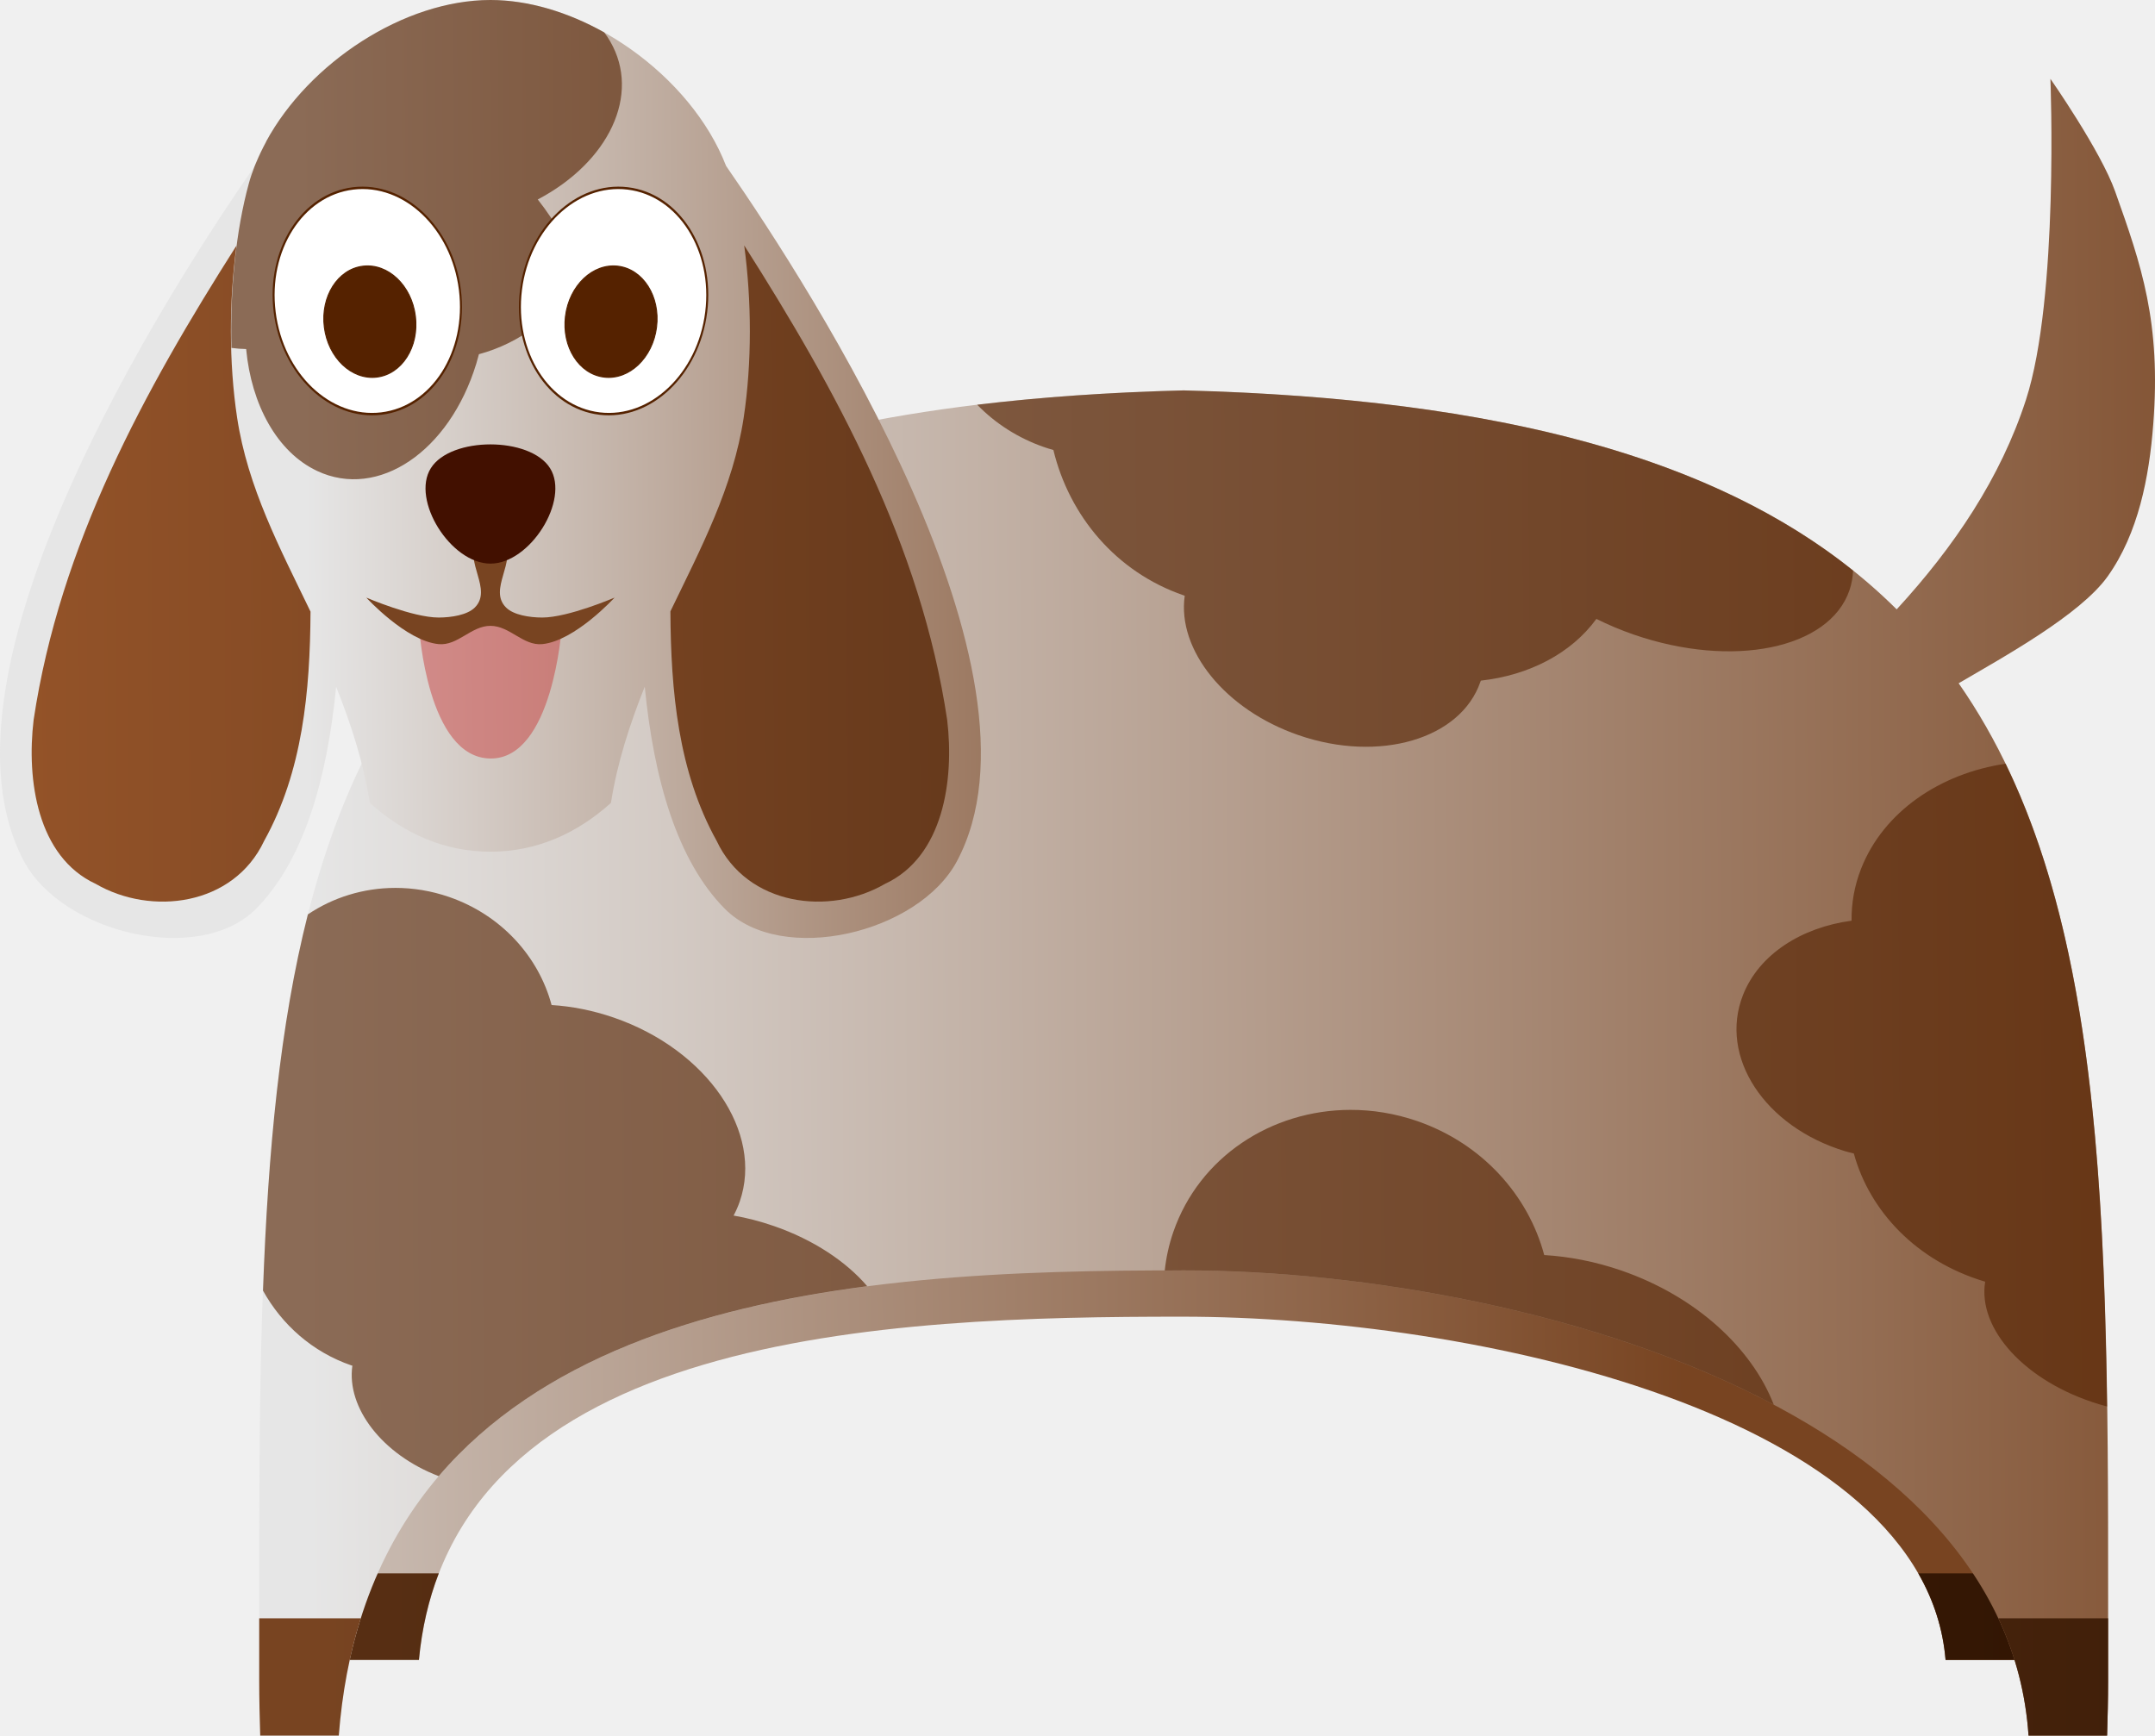
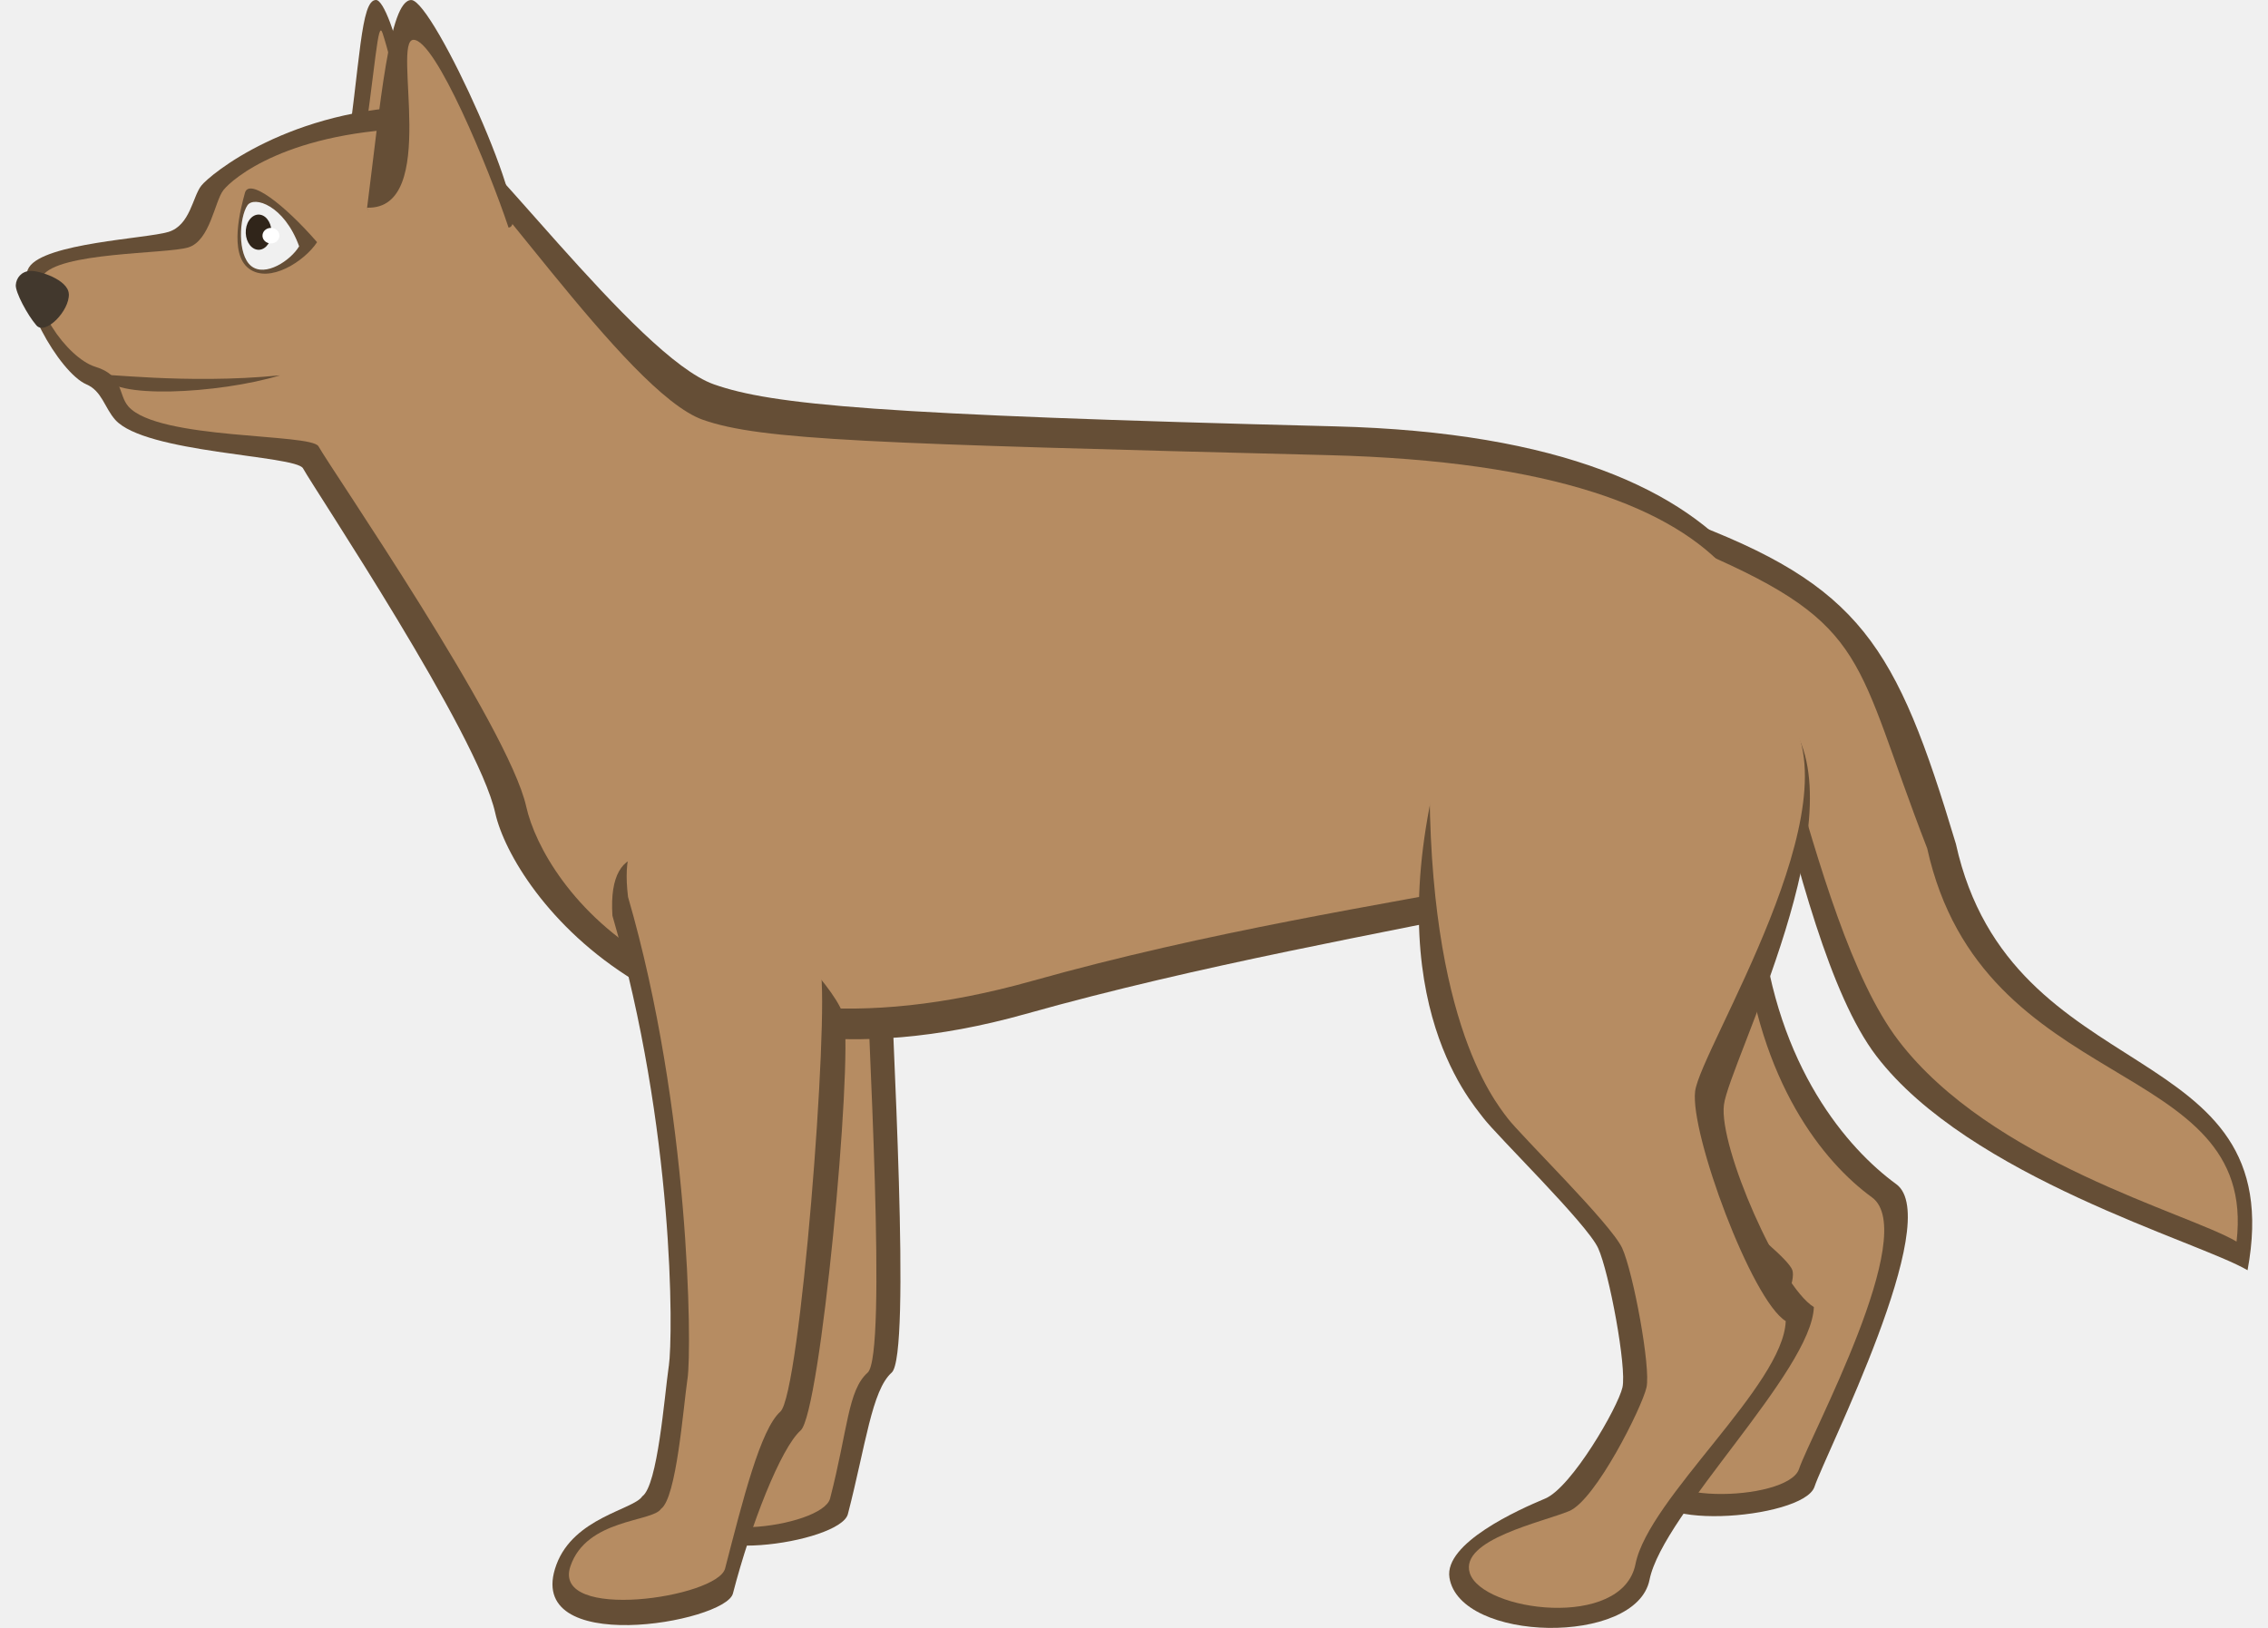
- <svg xmlns="http://www.w3.org/2000/svg" xmlns:xlink="http://www.w3.org/1999/xlink" width="63.331" height="51.007" id="svg59453" version="1.1">
-   <defs id="defs59455">
-     <style id="style8" type="text/css">
-     .fil3 {fill:#00713D}
-     .fil2 {fill:#085D37}
-     .fil4 {fill:#393D3F}
-     .fil0 {fill:#7E5F3F}
-     .fil1 {fill:#E0903C}
-     .fil5 {fill:#FFFFFF}
-    </style>
-     <linearGradient xlink:href="#linearGradient6405-6" id="linearGradient6683-6" gradientUnits="userSpaceOnUse" gradientTransform="matrix(0.9188672,0,0,0.7379282,33.04816,-3.470354)" x1="548.755" y1="-316.117" x2="48.257" y2="-311.837" />
-     <linearGradient id="linearGradient6405-6">
-       <stop style="stop-color:#784421;stop-opacity:1;" offset="0" id="stop6407-8" />
-       <stop style="stop-color:#e6e6e6;stop-opacity:1" offset="1" id="stop6409-8" />
-     </linearGradient>
-     <linearGradient xlink:href="#linearGradient6604-8" id="linearGradient6685-2" gradientUnits="userSpaceOnUse" gradientTransform="matrix(0.9188672,0,0,0.7379282,39.48023,-12.32549)" x1="730.23" y1="-146.918" x2="-227.818" y2="-145.638" />
-     <linearGradient id="linearGradient6604-8">
-       <stop id="stop6606-6" offset="0" style="stop-color:#2b1100;stop-opacity:1" />
-       <stop id="stop6608-7" offset="1" style="stop-color:#784421;stop-opacity:1" />
-     </linearGradient>
-     <linearGradient xlink:href="#linearGradient6405-6" id="linearGradient6687-6" gradientUnits="userSpaceOnUse" gradientTransform="translate(-7,12)" x1="712" y1="-327.638" x2="193" y2="-324.638" />
-     <linearGradient xlink:href="#linearGradient6505-0" id="linearGradient6689-5" gradientUnits="userSpaceOnUse" x1="814.029" y1="-145.638" x2="189" y2="-145.638" />
-     <linearGradient id="linearGradient6505-0">
-       <stop style="stop-color:#2b1100;stop-opacity:1;" offset="0" id="stop6507-2" />
-       <stop style="stop-color:#784421;stop-opacity:1" offset="1" id="stop6509-7" />
-     </linearGradient>
-     <linearGradient xlink:href="#linearGradient6405-6" id="linearGradient6691-4" gradientUnits="userSpaceOnUse" gradientTransform="translate(1.47393,0)" x1="432.5" y1="-465.638" x2="183.999" y2="-463.638" />
-     <linearGradient xlink:href="#linearGradient6483-1" id="linearGradient6693-9" gradientUnits="userSpaceOnUse" x1="461" y1="-381.638" x2="52" y2="-379.638" />
-     <linearGradient id="linearGradient6483-1">
-       <stop style="stop-color:#502d16;stop-opacity:1;" offset="0" id="stop6485-4" />
-       <stop style="stop-color:#a05a2c;stop-opacity:1" offset="1" id="stop6487-8" />
-     </linearGradient>
-   </defs>
-   <g id="layer1" transform="translate(-245.5414,-458.9084)" />
-   <g id="layer3" style="display:inline" transform="translate(-248.6318,-258.5462)">
-     <g id="DOG" transform="matrix(0.1182081,0,0,0.1182081,235.6815,325.4483)">
-       <g id="g6650">
-         <g id="g6631" transform="matrix(0.9832596,0,0,1,-0.1982595,-41.7193)">
-           <path style="fill:url(#linearGradient6683-6);fill-opacity:1;stroke:none" d="m 410.52,-358.359 c -216.109,4.415 -211.156,94.353 -211.156,236.853 0,3.331 0.095,6.647 0.219,9.948 l 17.969,0 c 7.891,-81.919 119.53,-85.335 192.969,-85.337 73.447,-0.002 187.897,24.079 193.031,85.337 l 17.938,0 c 0.123,-3.301 0.25,-6.617 0.25,-9.948 0,-79.13 1.593,-142.068 -34.062,-183.13 l -14.25,-13.549 c -30.697,-24.505 -80.888,-38.498 -162.906,-40.174 z" id="path6596" />
-           <path id="path6598" d="m 199.363,-133.069 c 0.003,3.861 0,7.611 0,11.553 0,3.331 0.106,6.661 0.23,9.962 l 17.947,0 c 0.759,-7.878 2.473,-15.023 5.025,-21.515 l -23.201,0 z m 397.295,0 c 3.849,6.591 6.242,13.759 6.891,21.515 l 17.947,0 c 0.123,-3.301 0.23,-6.631 0.23,-9.962 0,-3.955 -0.003,-7.68 0,-11.553 l -25.068,0 z" style="fill:url(#linearGradient6685-2);fill-opacity:1;stroke:none" />
-         </g>
-         <g id="g6645">
-           <path style="fill:url(#linearGradient6687-6);fill-opacity:1;stroke:none" d="m 619.312,-546.375 c 0,0 2.164,54.461 -6.094,79.844 -6.308,19.392 -17.788,36.455 -32.125,52.062 -33.408,-33.208 -88.021,-52.167 -177.281,-54.438 C 168.622,-462.923 174,-341.077 174,-147.969 c 0,4.514 0.116,9.027 0.25,13.5 l 19.531,0 c 8.587,-111.013 130.108,-115.654 210.031,-115.656 79.932,-0.003 204.475,32.644 210.062,115.656 l 19.531,0 c 0.134,-4.473 0.25,-8.986 0.25,-13.5 0,-107.233 1.648,-192.481 -37.156,-248.125 11.182,-6.549 30.259,-17.032 37.062,-26.594 7.609,-10.694 10.302,-24.633 11.312,-37.719 1.969,-25.487 -2.906,-39.522 -9.469,-57.969 -3.608,-10.143 -16.094,-28 -16.094,-28 z" id="path6370" />
-           <path style="fill:url(#linearGradient6689-5);fill-opacity:1;stroke:none" d="m 174,-163.625 c 0.003,5.232 0,10.315 0,15.656 0,4.514 0.116,9.027 0.25,13.5 l 19.531,0 c 0.826,-10.675 2.692,-20.358 5.469,-29.156 l -25.25,0 z m 432.375,0 c 4.189,8.931 6.793,18.646 7.5,29.156 l 19.531,0 c 0.134,-4.473 0.25,-8.986 0.25,-13.5 0,-5.36 -0.003,-10.408 0,-15.656 l -27.281,0 z" id="path6500" />
-           <path id="path6515" d="m 403.812,-468.906 c -18.561,0.472 -35.627,1.669 -51.312,3.562 4.427,4.579 10.119,8.296 16.781,10.594 0.714,0.246 1.44,0.449 2.156,0.656 3.963,16.41 15.616,30.356 32.344,36.125 0.11,0.038 0.203,0.088 0.312,0.125 -1.915,13.402 9.94,28.32 28.312,34.656 20.055,6.916 40.279,0.983 45.188,-13.25 0.037,-0.108 0.09,-0.204 0.125,-0.312 11.993,-1.331 22.464,-6.765 28.719,-15.344 2.931,1.454 6.044,2.779 9.312,3.906 24.584,8.478 48.574,3.556 53.594,-11 0.552,-1.602 0.844,-3.255 0.906,-4.938 -34.009,-27.223 -86.226,-42.741 -166.438,-44.781 z m 204.375,92.812 c -16.306,2.405 -30.386,11.943 -35.938,26.094 -1.675,4.269 -2.425,8.635 -2.375,12.938 -12.47,1.66 -23.029,8.376 -27,18.5 -6.024,15.356 5.351,32.732 25.406,38.812 0.714,0.217 1.44,0.38 2.156,0.562 3.963,14.426 15.616,26.71 32.344,31.781 0.11,0.033 0.203,0.061 0.312,0.094 -1.915,11.781 9.94,24.899 28.312,30.469 0.669,0.203 1.332,0.385 2,0.562 -0.902,-64.43 -5.172,-118.49 -25.219,-159.812 z m -400.406,30.875 c -7.88,0.018 -15.442,2.376 -21.688,6.594 -6.949,27.413 -9.89,58.742 -11.156,93.531 4.695,8.459 12.268,15.248 21.969,18.594 0.089,0.03 0.162,0.033 0.25,0.062 -1.496,10.473 7.44,22.098 21.469,27.469 24.969,-29.248 65.289,-41.844 106.531,-47.219 -5.176,-6.077 -13.317,-11.554 -23.219,-14.969 -3.367,-1.161 -6.733,-2.041 -10,-2.594 0.593,-1.121 1.11,-2.279 1.531,-3.5 5.942,-17.23 -8.079,-37.706 -31.312,-45.719 -5.196,-1.792 -10.434,-2.818 -15.469,-3.125 -3.199,-11.976 -12.44,-22.371 -25.5,-26.875 -4.454,-1.536 -8.98,-2.26 -13.406,-2.25 z m 237.469,55.188 c -19.588,0.044 -37.551,11.674 -44,30.375 -1.089,3.159 -1.784,6.36 -2.125,9.562 1.565,-0.004 3.152,-0.031 4.688,-0.031 44.487,-0.002 102.793,10.095 146.719,33.375 -5.47,-14.063 -19.302,-26.928 -37.906,-33.344 -6.438,-2.22 -12.917,-3.463 -19.156,-3.844 -3.964,-14.84 -15.411,-27.732 -31.594,-33.312 -5.519,-1.903 -11.14,-2.794 -16.625,-2.781 z" style="opacity:0.628;fill:#552200;fill-opacity:1;stroke:none" />
-         </g>
-       </g>
-       <g id="g6579">
-         <g id="g6575">
-           <path id="path6390" d="m 231.469,-565.969 c -23.616,0 -49.963,18.896 -58.594,41.281 -21.847,31.492 -82.368,125.911 -57.375,172.812 9.55,17.921 43.564,26.067 57.688,11.875 11.836,-11.894 17.672,-32.141 19.938,-55.219 3.688,9.277 6.795,18.797 8.375,28.875 8.459,7.598 18.46,12.125 29.969,12.125 11.509,0 21.51,-4.527 29.969,-12.125 1.582,-10.09 4.712,-19.618 8.406,-28.906 2.263,23.09 8.096,43.351 19.938,55.25 14.123,14.192 48.138,6.046 57.688,-11.875 25,-46.915 -35.575,-141.379 -57.406,-172.844 -8.642,-22.373 -34.988,-41.25 -58.594,-41.25 z" style="fill:url(#linearGradient6691-4);fill-opacity:1;stroke:none" />
-           <path id="path6555" d="m 231.469,-565.969 c -21.433,0 -45.103,15.576 -55.75,35.188 0.004,0.02 -0.004,0.042 0,0.062 -0.894,1.645 -1.692,3.309 -2.406,5 -0.04,0.095 -0.086,0.186 -0.125,0.281 -0.101,0.25 -0.216,0.5 -0.312,0.75 -0.569,1.44 -1.066,2.906 -1.469,4.375 -3.18,11.594 -4.684,26.369 -4.312,40.844 1.218,0.167 2.444,0.257 3.656,0.281 1.285,13.771 7.656,25.61 17.656,30.312 15.168,7.133 32.883,-4.829 39.562,-26.688 0.238,-0.778 0.453,-1.562 0.656,-2.344 10.014,-2.674 19.106,-9.368 25.625,-19.25 -2.846,-7.042 -6.581,-13.622 -11,-19.219 17.658,-9.296 25.697,-26.051 18,-39.312 -0.445,-0.767 -0.939,-1.507 -1.469,-2.219 -9.006,-5.05 -18.876,-8.062 -28.312,-8.062 z" style="opacity:0.628;fill:#552200;fill-opacity:1;stroke:none" />
-         </g>
-         <g id="g6473" transform="translate(0.00996832,-4)">
-           <path style="opacity:0.471;fill:#c83737;fill-opacity:1;stroke:none" d="m 231.469,-408.531 c -6.039,0 -17.713,2.648 -17.713,2.648 0,0 2,32.347 17.713,32.495 15.512,0.146 17.713,-32.495 17.713,-32.495 0,0 -11.659,-2.648 -17.713,-2.648 z" id="path6468" />
-           <path id="path6460" d="m 231.474,-429.502 c -1.521,0 -2.682,1.155 -3.296,2.065 -3.398,5.041 3.964,12 -0.599,16.523 -1.842,1.826 -5.762,2.478 -8.989,2.478 -6.454,0 -17.977,-4.957 -17.977,-4.957 0,0 9.859,10.783 17.977,11.566 4.777,0.461 8.06,-4.544 12.884,-4.544 4.824,0 8.106,5.004 12.884,4.544 8.118,-0.783 17.977,-11.566 17.977,-11.566 0,0 -11.523,4.957 -17.977,4.957 -3.227,0 -7.146,-0.652 -8.989,-2.478 -4.563,-4.523 2.799,-11.482 -0.599,-16.523 -0.614,-0.911 -1.774,-2.065 -3.296,-2.065 z" style="fill:#784421;fill-opacity:1;stroke:none" />
-           <path id="path6465" d="m 246.3,-445.555 c -4.942,-7.905 -24.71,-7.905 -29.652,0 -4.942,7.905 4.942,23.714 14.826,23.714 9.884,0 19.768,-15.81 14.826,-23.714 z" style="fill:#421000;fill-opacity:1;stroke:none" />
-         </g>
-         <g id="g6453" transform="matrix(1.018696,0,0,1,1.424628,-3.5)">
-           <path transform="matrix(0.8072151,-0.09871148,0.1222403,0.9996221,98.47285,23.06294)" style="fill:#ffffff;fill-opacity:1;stroke:#552200;stroke-width:0.592;stroke-miterlimit:4" d="m 223,-491.638 c 0,15.464 -12.536,28 -28,28 -15.464,0 -28,-12.536 -28,-28 0,-15.464 12.536,-28 28,-28 15.464,0 28,12.536 28,28 z" id="path6445" />
-           <path transform="matrix(0.3970448,-0.0485532,0.06012631,0.491684,148.5468,-231.3012)" style="fill:#552200;fill-opacity:1;stroke:#552200;stroke-width:0.592;stroke-miterlimit:4" d="m 223,-491.638 c 0,15.464 -12.536,28 -28,28 -15.464,0 -28,-12.536 -28,-28 0,-15.464 12.536,-28 28,-28 15.464,0 28,12.536 28,28 z" id="path6447" />
-           <path transform="matrix(-0.8072151,-0.09871148,-0.1222403,0.9996221,359.0908,23.06294)" style="fill:#ffffff;fill-opacity:1;stroke:#552200;stroke-width:0.592;stroke-miterlimit:4" d="m 230.189,-490.928 c 0,15.464 -12.536,28 -28,28 -15.464,0 -28,-12.536 -28,-28 0,-15.464 12.536,-28 28,-28 15.464,0 28,12.536 28,28 z" id="path6449" />
-           <path transform="matrix(-0.3970448,-0.0485532,-0.06012631,0.491684,309.0169,-231.3012)" style="fill:#552200;fill-opacity:1;stroke:#552200;stroke-width:0.592;stroke-miterlimit:4" d="m 237.616,-490.195 c 0,15.464 -12.536,28 -28,28 -15.464,0 -28,-12.536 -28,-28 0,-15.464 12.536,-28 28,-28 15.464,0 28,12.536 28,28 z" id="path6451" />
-         </g>
-         <path style="fill:url(#linearGradient6693-9);fill-opacity:1;stroke:none" d="m 294.569,-504.969 c 1.851,13.674 1.951,29.131 -0.125,42.844 -2.622,17.317 -10.618,32.418 -18.219,48.156 0.108,19.833 1.915,39.811 11.5,57.062 7.621,16.199 28.064,18.69 41.844,10.688 14.506,-6.722 17.252,-25.793 15.469,-40.75 -6.519,-43.552 -27.59,-82.037 -50.469,-118 z m -126.219,0.062 c -22.865,35.942 -43.923,74.415 -50.438,117.938 -1.784,14.957 0.932,34.028 15.438,40.75 13.78,8.002 34.254,5.511 41.875,-10.688 9.575,-17.233 11.42,-37.188 11.531,-57 -7.609,-15.761 -15.625,-30.879 -18.25,-48.219 -2.073,-13.691 -1.998,-29.123 -0.156,-42.781 z" id="path6418" />
-       </g>
-     </g>
+ <svg xmlns="http://www.w3.org/2000/svg" width="195" height="140" viewBox="0 0 51.594 37.042" version="1.1" id="svg1470">
+   <defs id="defs1464" />
+   <g id="layer1" transform="translate(0,-259.9583)" style="opacity:1">
+     <path style="fill:#654e36;fill-opacity:1;stroke:none;stroke-width:0.199;stroke-linecap:butt;stroke-linejoin:miter;stroke-miterlimit:4;stroke-dasharray:none;stroke-opacity:1" d="m 38.261,271.771 c 4.072,1.508 4.876,2.865 6.233,7.389 1.253,5.671 7.636,4.306 6.635,9.702 -1.106,-0.653 -6.334,-2.111 -8.445,-4.876 -2.111,-2.765 -2.966,-11.612 -4.424,-12.215 z" id="path2060-1" />
+     <path style="fill:#654e36;fill-opacity:1;stroke:none;stroke-width:0.199;stroke-linecap:butt;stroke-linejoin:miter;stroke-miterlimit:4;stroke-dasharray:none;stroke-opacity:1" d="m 40.071,280.971 c 0.352,3.267 1.96,5.127 3.066,5.932 1.106,0.804 -1.609,6.133 -1.86,6.887 -0.251,0.754 -4.223,1.056 -3.619,-0.101 0.603,-1.156 1.558,-1.508 1.81,-1.91 0.251,-0.402 0.905,-2.111 0.754,-2.564 -0.151,-0.452 -2.564,-2.916 -2.916,-3.368 -0.352,-0.452 -0.905,-5.982 2.765,-4.876 z" id="path2058-9" />
+     <path style="fill:#654e36;fill-opacity:1;stroke:none;stroke-width:0.199;stroke-linecap:butt;stroke-linejoin:miter;stroke-miterlimit:4;stroke-dasharray:none;stroke-opacity:1" d="m 17.928,289.784 c -0.101,0.704 -0.503,2.413 -0.855,2.664 -0.195,0.303 -0.942,0.833 -1.307,1.92 -0.428,1.272 3.349,0.709 3.522,0.044 0.407,-1.571 0.544,-2.819 0.997,-3.221 0.452,-0.402 0,-7.892 -0.05,-9.853 -0.201,-1.106 -1.1,-3.165 -3.664,-0.704 -1.175,1.128 1.458,8.445 1.357,9.149 z" id="path2041-3-6" />
+     <path style="fill:#654e36;fill-opacity:1;stroke:none;stroke-width:0.199;stroke-linecap:butt;stroke-linejoin:miter;stroke-miterlimit:4;stroke-dasharray:none;stroke-opacity:1" d="m 7.849,263.728 c 0.352,-2.363 0.352,-3.77 0.704,-3.77 0.352,0 1.106,3.167 0.955,4.021 -0.151,0.855 -1.257,1.257 -1.659,-0.251 z" id="path2031" />
+     <path style="fill:#b68c62;fill-opacity:1;stroke:none;stroke-width:0.199;stroke-linecap:butt;stroke-linejoin:miter;stroke-miterlimit:4;stroke-dasharray:none;stroke-opacity:1" d="m 8.2,263.779 c 0.352,-2.363 0.391,-3.4 0.503,-3.066 0.201,0.603 0.704,2.664 0.553,3.519 -0.151,0.855 -0.653,1.056 -1.056,-0.452 z" id="path2031-5" />
+     <path style="fill:#b68c62;fill-opacity:1;stroke:none;stroke-width:0.199;stroke-linecap:butt;stroke-linejoin:miter;stroke-miterlimit:4;stroke-dasharray:none;stroke-opacity:1" d="m 39.668,281.322 c 0.352,3.267 1.81,5.077 2.916,5.881 1.106,0.804 -1.408,5.429 -1.659,6.183 -0.251,0.754 -3.77,0.855 -3.167,-0.302 0.603,-1.156 1.458,-0.905 1.709,-1.307 0.251,-0.402 1.458,-2.463 1.307,-2.916 -0.151,-0.452 -3.117,-2.564 -3.469,-3.016 -0.352,-0.452 -1.307,-5.63 2.363,-4.524 z" id="path2058" />
+     <path style="fill:#b68c62;fill-opacity:1;stroke:none;stroke-width:0.199;stroke-linecap:butt;stroke-linejoin:miter;stroke-miterlimit:4;stroke-dasharray:none;stroke-opacity:1" d="m 17.928,289.784 c -0.101,0.704 -0.503,2.413 -0.855,2.664 -0.195,0.303 -0.942,0.371 -1.307,1.458 -0.428,1.272 2.944,0.815 3.117,0.151 0.407,-1.571 0.402,-2.463 0.855,-2.865 0.452,-0.402 0,-7.892 -0.05,-9.853 -0.201,-1.106 -0.553,-3.165 -3.117,-0.704 -1.175,1.128 1.458,8.445 1.357,9.149 z" id="path2041-3" />
+     <path style="fill:#654e36;fill-opacity:1;stroke:none;stroke-width:0.199;stroke-linecap:butt;stroke-linejoin:miter;stroke-miterlimit:4;stroke-dasharray:none;stroke-opacity:1" d="m 9.658,262.371 c -3.066,0.05 -4.876,1.558 -5.077,1.81 -0.201,0.251 -0.251,0.905 -0.754,1.056 -0.503,0.151 -2.815,0.251 -3.167,0.804 -0.352,0.553 0.679,2.395 1.307,2.664 0.352,0.151 0.413,0.533 0.653,0.804 0.677,0.764 4.107,0.807 4.273,1.106 0.284,0.513 3.971,6.032 4.373,7.842 0.402,1.81 4.021,6.837 12.064,4.574 8.043,-2.262 16.439,-2.81 17.142,-4.876 1.068,-3.141 0.21,-8.236 -10.104,-8.495 -10.423,-0.263 -12.806,-0.492 -14.125,-0.955 -1.764,-0.62 -5.487,-5.812 -6.585,-6.334 z" id="path2027" />
+     <path style="fill:#b68c62;fill-opacity:1;stroke:none;stroke-width:0.199;stroke-linecap:butt;stroke-linejoin:miter;stroke-miterlimit:4;stroke-dasharray:none;stroke-opacity:1" d="m 9.608,262.874 c -3.066,0.05 -4.323,1.156 -4.524,1.408 -0.201,0.251 -0.302,1.156 -0.804,1.307 -0.503,0.151 -2.966,0.101 -3.318,0.654 -0.352,0.553 0.553,1.86 1.206,2.061 0.653,0.201 0.514,0.633 0.754,0.905 0.677,0.764 4.157,0.606 4.323,0.905 0.284,0.513 4.323,6.384 4.725,8.194 0.402,1.81 3.469,6.233 11.511,3.971 8.043,-2.262 15.735,-2.408 16.438,-4.474 1.068,-3.141 0.612,-7.23 -9.702,-7.49 -10.423,-0.263 -12.907,-0.341 -14.226,-0.804 -1.764,-0.62 -5.286,-6.114 -6.384,-6.635 z" id="path2027-6" />
+     <path style="fill:#42382d;fill-opacity:1;stroke:none;stroke-width:0.199;stroke-linecap:butt;stroke-linejoin:miter;stroke-miterlimit:4;stroke-dasharray:none;stroke-opacity:1" d="m 1.565,266.644 c -0.017,-0.321 -0.673,-0.532 -0.877,-0.521 -0.204,0.01 -0.318,0.161 -0.329,0.32 -0.012,0.164 0.265,0.684 0.469,0.919 0.204,0.235 0.759,-0.335 0.738,-0.718 z" id="path2033" />
+     <path style="fill:#654e36;fill-opacity:1;stroke:none;stroke-width:0.357;stroke-linecap:butt;stroke-linejoin:miter;stroke-miterlimit:4;stroke-dasharray:none;stroke-opacity:1" d="m 7.213,265.469 c -0.751,-0.864 -1.547,-1.468 -1.641,-1.123 -0.094,0.345 -0.376,1.382 0.094,1.727 0.469,0.345 1.265,-0.173 1.547,-0.604 z" id="path2035-3" />
+     <path style="fill:#f0f0f0;fill-opacity:1;stroke:none;stroke-width:0.254;stroke-linecap:butt;stroke-linejoin:miter;stroke-miterlimit:4;stroke-dasharray:none;stroke-opacity:1" d="m 6.805,265.563 c -0.34,-0.938 -1.027,-1.151 -1.176,-0.933 -0.186,0.274 -0.235,1.125 0.086,1.382 0.321,0.257 0.898,-0.128 1.09,-0.449 z" id="path2035" />
+     <path style="fill:#654e36;fill-opacity:1;stroke:none;stroke-width:0.199;stroke-linecap:butt;stroke-linejoin:miter;stroke-miterlimit:4;stroke-dasharray:none;stroke-opacity:1" d="m 2.369,268.504 c 0.105,0.548 2.612,0.417 4.001,-0.005 -2.166,0.217 -4.195,-0.076 -4.001,0.005 z" id="path2037" />
+     <path style="fill:#b68c62;fill-opacity:1;stroke:none;stroke-width:0.199;stroke-linecap:butt;stroke-linejoin:miter;stroke-miterlimit:4;stroke-dasharray:none;stroke-opacity:1" d="m 38.71,272.524 c 3.857,1.669 3.465,2.445 5.131,6.738 1.253,5.671 7.535,4.708 7.038,8.948 -1.106,-0.653 -5.58,-1.81 -7.691,-4.574 -2.111,-2.765 -3.02,-10.508 -4.477,-11.111 z" id="path2060" />
+     <path style="fill:#654e36;fill-opacity:1;stroke:none;stroke-width:0.199;stroke-linecap:butt;stroke-linejoin:miter;stroke-miterlimit:4;stroke-dasharray:none;stroke-opacity:1" d="m 33.742,285.394 c 0.302,0.402 2.363,2.413 2.614,2.966 0.251,0.553 0.653,2.715 0.553,3.167 -0.101,0.452 -1.156,2.279 -1.759,2.531 -0.603,0.251 -2.301,1.013 -2.177,1.799 0.233,1.476 4.251,1.557 4.552,0.048 0.301,-1.508 3.688,-4.747 3.738,-6.205 -0.774,-0.473 -2.166,-3.643 -2.046,-4.6 0.12,-0.963 3.116,-6.692 1.457,-8.753 -1.659,-2.061 -6.781,-2.111 -7.786,0.452 -1.659,5.731 0.553,8.194 0.855,8.596 z" id="path2039-2" />
+     <path style="fill:#b68c62;fill-opacity:1;stroke:none;stroke-width:0.199;stroke-linecap:butt;stroke-linejoin:miter;stroke-miterlimit:4;stroke-dasharray:none;stroke-opacity:1" d="m 32.53,276.899 c -0.151,6.133 1.458,8.093 1.759,8.495 0.302,0.402 2.363,2.413 2.614,2.966 0.251,0.553 0.653,2.715 0.553,3.167 -0.101,0.452 -1.156,2.564 -1.759,2.815 -0.603,0.251 -2.496,0.648 -2.262,1.408 0.269,0.872 3.469,1.308 3.77,-0.201 0.301,-1.508 3.368,-4.072 3.418,-5.53 -0.774,-0.473 -2.18,-4.271 -2.061,-5.228 0.12,-0.963 3.72,-6.585 2.061,-8.646 -1.659,-2.061 -4.926,-4.574 -8.093,0.754 z" id="path2039" />
+     <path style="fill:#654e36;fill-opacity:1;stroke:none;stroke-width:0.199;stroke-linecap:butt;stroke-linejoin:miter;stroke-miterlimit:4;stroke-dasharray:none;stroke-opacity:1" d="m 15.214,291.041 c -0.101,0.704 -0.251,2.715 -0.603,2.966 -0.195,0.303 -1.558,0.48 -1.954,1.556 -0.783,2.125 3.844,1.319 4.016,0.655 0.407,-1.571 1.089,-3.309 1.541,-3.711 0.452,-0.402 1.186,-8.289 0.985,-9.395 -0.201,-1.106 -5.506,-6.026 -5.267,-2.317 1.408,4.851 1.383,9.543 1.283,10.247 z" id="path2041-5" />
+     <path style="fill:#b68c62;fill-opacity:1;stroke:none;stroke-width:0.199;stroke-linecap:butt;stroke-linejoin:miter;stroke-miterlimit:4;stroke-dasharray:none;stroke-opacity:1" d="m 15.64,291.326 c -0.101,0.704 -0.251,2.714 -0.603,2.966 -0.195,0.303 -1.696,0.221 -2.061,1.307 -0.428,1.272 3.346,0.715 3.519,0.05 0.407,-1.571 0.804,-3.167 1.257,-3.569 0.452,-0.402 1.115,-8.965 0.913,-10.071 -0.201,-1.106 -4.831,-5.386 -4.378,-1.641 1.408,4.851 1.454,10.254 1.354,10.958 z" id="path2041" />
+     <path style="fill:#654e36;fill-opacity:1;stroke:none;stroke-width:0.199;stroke-linecap:butt;stroke-linejoin:miter;stroke-miterlimit:4;stroke-dasharray:none;stroke-opacity:1" d="m 8.351,264.684 c 0.302,-2.363 0.503,-4.725 1.005,-4.725 0.503,0 2.833,5.148 2.212,5.178 -0.298,0.015 -2.595,0.881 -3.217,-0.452 z" id="path2029" />
+     <path style="fill:#b68c62;fill-opacity:1;stroke:none;stroke-width:0.199;stroke-linecap:butt;stroke-linejoin:miter;stroke-miterlimit:4;stroke-dasharray:none;stroke-opacity:1" d="m 8.351,264.684 c 1.659,0.05 0.553,-3.82 1.056,-3.82 0.503,0 1.709,2.916 2.162,4.273 0.197,0.59 -2.111,2.815 -3.217,-0.452 z" id="path2029-7" />
+     <path style="opacity:1;vector-effect:none;fill:#30251a;fill-opacity:1;stroke:none;stroke-width:0.227;stroke-linecap:butt;stroke-linejoin:miter;stroke-miterlimit:4;stroke-dasharray:none;stroke-dashoffset:0;stroke-opacity:1" id="path2189" d="m 6.174,265.299 a 0.293,0.401 0 0 1 -0.332,0.339 0.293,0.401 0 0 1 -0.249,-0.453 0.293,0.401 0 0 1 0.332,-0.34 0.293,0.401 0 0 1 0.249,0.453" />
+     <path style="opacity:1;vector-effect:none;fill:#ffffff;fill-opacity:1;stroke:none;stroke-width:0.254;stroke-linecap:butt;stroke-linejoin:miter;stroke-miterlimit:4;stroke-dasharray:none;stroke-dashoffset:0;stroke-opacity:1" id="path2191" d="m 6.354,265.347 a 0.192,0.176 0 0 1 -0.218,0.149 0.192,0.176 0 0 1 -0.163,-0.2 0.192,0.176 0 0 1 0.218,-0.15 0.192,0.176 0 0 1 0.163,0.199" />
  </g>
+   <g id="layer2" transform="translate(0,2.645833)" />
</svg>
